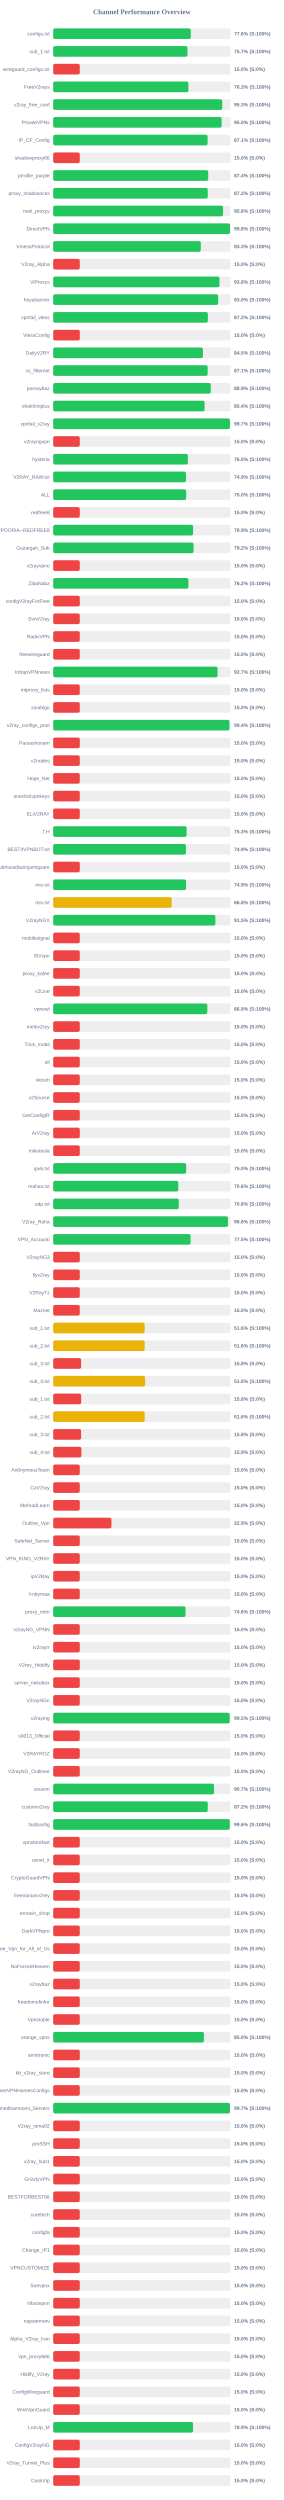
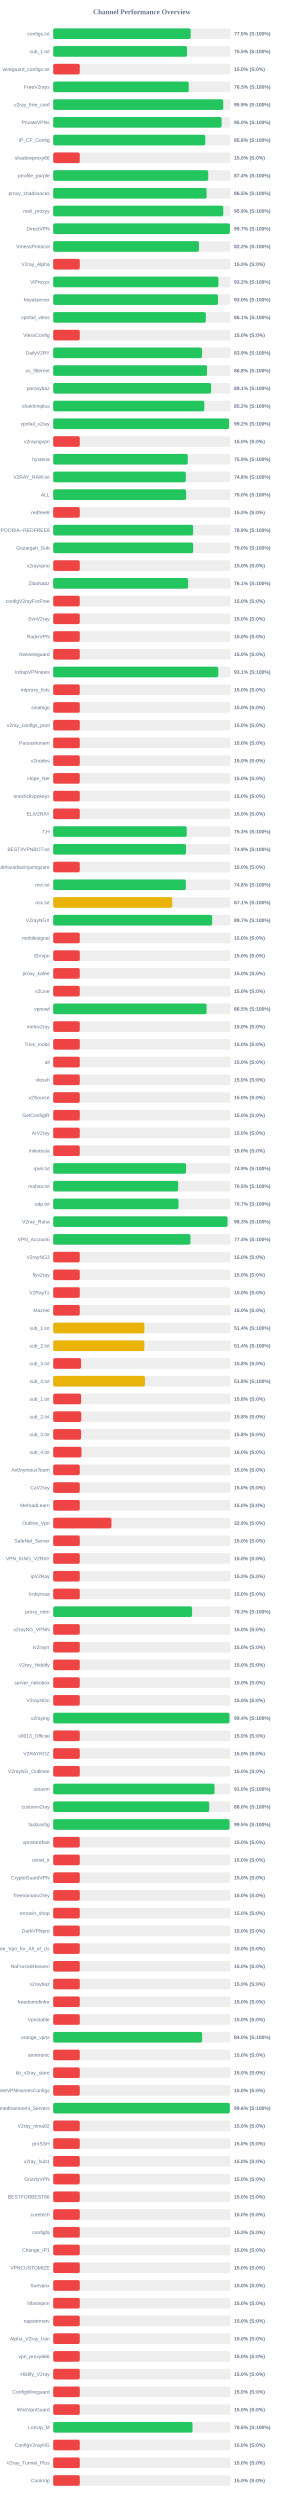
<svg xmlns="http://www.w3.org/2000/svg" width="800" height="7050" version="1.1">
  <style>
        .row { font: 14px Arial; fill: #64748b; }
        .score { font: bold 14px Arial; fill: #64748b; }
    </style>
  <text x="400" y="40" text-anchor="middle" font-size="20px" font-weight="bold" fill="#64748b">Channel Performance Overview</text>
  <rect x="150" y="80" width="500" height="30" fill="#eee" rx="5" />
-   <rect x="150" y="80" width="388.05" height="30" fill="#22c55e" rx="5" />
+   <rect x="150" y="80" width="387.65" height="30" fill="#22c55e" rx="5" />
  <text x="140" y="100" text-anchor="end" class="row">configs.txt</text>
-   <text x="660" y="100" text-anchor="start" class="score">77.6% (S:100%)</text>
+   <text x="660" y="100" text-anchor="start" class="score">77.5% (S:100%)</text>
  <rect x="150" y="130" width="500" height="30" fill="#eee" rx="5" />
-   <rect x="150" y="130" width="378.7" height="30" fill="#22c55e" rx="5" />
+   <rect x="150" y="130" width="377.55" height="30" fill="#22c55e" rx="5" />
  <text x="140" y="150" text-anchor="end" class="row">sub_1.txt</text>
-   <text x="660" y="150" text-anchor="start" class="score">75.7% (S:100%)</text>
+   <text x="660" y="150" text-anchor="start" class="score">75.5% (S:100%)</text>
  <rect x="150" y="180" width="500" height="30" fill="#eee" rx="5" />
  <rect x="150" y="180" width="75.0" height="30" fill="#ef4444" rx="5" />
  <text x="140" y="200" text-anchor="end" class="row">wireguard_configs.txt</text>
  <text x="660" y="200" text-anchor="start" class="score">15.0% (S:0%)</text>
  <rect x="150" y="230" width="500" height="30" fill="#eee" rx="5" />
-   <rect x="150" y="230" width="381.3" height="30" fill="#22c55e" rx="5" />
+   <rect x="150" y="230" width="382.25" height="30" fill="#22c55e" rx="5" />
  <text x="140" y="250" text-anchor="end" class="row">FreeV2rays</text>
-   <text x="660" y="250" text-anchor="start" class="score">76.3% (S:100%)</text>
+   <text x="660" y="250" text-anchor="start" class="score">76.5% (S:100%)</text>
  <rect x="150" y="280" width="500" height="30" fill="#eee" rx="5" />
-   <rect x="150" y="280" width="476.75" height="30" fill="#22c55e" rx="5" />
+   <rect x="150" y="280" width="479.5" height="30" fill="#22c55e" rx="5" />
  <text x="140" y="300" text-anchor="end" class="row">v2ray_free_conf</text>
-   <text x="660" y="300" text-anchor="start" class="score">95.3% (S:100%)</text>
+   <text x="660" y="300" text-anchor="start" class="score">95.9% (S:100%)</text>
  <rect x="150" y="330" width="500" height="30" fill="#eee" rx="5" />
-   <rect x="150" y="330" width="475.0" height="30" fill="#22c55e" rx="5" />
+   <rect x="150" y="330" width="474.85" height="30" fill="#22c55e" rx="5" />
  <text x="140" y="350" text-anchor="end" class="row">PrivateVPNs</text>
  <text x="660" y="350" text-anchor="start" class="score">95.0% (S:100%)</text>
  <rect x="150" y="380" width="500" height="30" fill="#eee" rx="5" />
-   <rect x="150" y="380" width="435.45" height="30" fill="#22c55e" rx="5" />
+   <rect x="150" y="380" width="428.95" height="30" fill="#22c55e" rx="5" />
  <text x="140" y="400" text-anchor="end" class="row">IP_CF_Config</text>
-   <text x="660" y="400" text-anchor="start" class="score">87.1% (S:100%)</text>
+   <text x="660" y="400" text-anchor="start" class="score">85.8% (S:100%)</text>
  <rect x="150" y="430" width="500" height="30" fill="#eee" rx="5" />
  <rect x="150" y="430" width="75.0" height="30" fill="#ef4444" rx="5" />
  <text x="140" y="450" text-anchor="end" class="row">shadowproxy66</text>
  <text x="660" y="450" text-anchor="start" class="score">15.0% (S:0%)</text>
  <rect x="150" y="480" width="500" height="30" fill="#eee" rx="5" />
  <rect x="150" y="480" width="437.2" height="30" fill="#22c55e" rx="5" />
  <text x="140" y="500" text-anchor="end" class="row">prrofile_purple</text>
  <text x="660" y="500" text-anchor="start" class="score">87.4% (S:100%)</text>
  <rect x="150" y="530" width="500" height="30" fill="#eee" rx="5" />
-   <rect x="150" y="530" width="435.85" height="30" fill="#22c55e" rx="5" />
+   <rect x="150" y="530" width="432.65" height="30" fill="#22c55e" rx="5" />
  <text x="140" y="550" text-anchor="end" class="row">proxy_shadosocks</text>
-   <text x="660" y="550" text-anchor="start" class="score">87.2% (S:100%)</text>
+   <text x="660" y="550" text-anchor="start" class="score">86.5% (S:100%)</text>
  <rect x="150" y="580" width="500" height="30" fill="#eee" rx="5" />
-   <rect x="150" y="580" width="479.0" height="30" fill="#22c55e" rx="5" />
+   <rect x="150" y="580" width="479.6" height="30" fill="#22c55e" rx="5" />
  <text x="140" y="600" text-anchor="end" class="row">meli_proxyy</text>
-   <text x="660" y="600" text-anchor="start" class="score">95.8% (S:100%)</text>
+   <text x="660" y="600" text-anchor="start" class="score">95.9% (S:100%)</text>
  <rect x="150" y="630" width="500" height="30" fill="#eee" rx="5" />
-   <rect x="150" y="630" width="498.8" height="30" fill="#22c55e" rx="5" />
+   <rect x="150" y="630" width="498.4" height="30" fill="#22c55e" rx="5" />
  <text x="140" y="650" text-anchor="end" class="row">DirectVPN</text>
-   <text x="660" y="650" text-anchor="start" class="score">99.8% (S:100%)</text>
+   <text x="660" y="650" text-anchor="start" class="score">99.7% (S:100%)</text>
  <rect x="150" y="680" width="500" height="30" fill="#eee" rx="5" />
-   <rect x="150" y="680" width="416.3" height="30" fill="#22c55e" rx="5" />
+   <rect x="150" y="680" width="411.05" height="30" fill="#22c55e" rx="5" />
  <text x="140" y="700" text-anchor="end" class="row">VmessProtocol</text>
-   <text x="660" y="700" text-anchor="start" class="score">83.3% (S:100%)</text>
+   <text x="660" y="700" text-anchor="start" class="score">82.2% (S:100%)</text>
  <rect x="150" y="730" width="500" height="30" fill="#eee" rx="5" />
  <rect x="150" y="730" width="75.0" height="30" fill="#ef4444" rx="5" />
  <text x="140" y="750" text-anchor="end" class="row">V2ray_Alpha</text>
  <text x="660" y="750" text-anchor="start" class="score">15.0% (S:0%)</text>
  <rect x="150" y="780" width="500" height="30" fill="#eee" rx="5" />
-   <rect x="150" y="780" width="468.95" height="30" fill="#22c55e" rx="5" />
+   <rect x="150" y="780" width="465.95" height="30" fill="#22c55e" rx="5" />
  <text x="140" y="800" text-anchor="end" class="row">ViProxys</text>
-   <text x="660" y="800" text-anchor="start" class="score">93.8% (S:100%)</text>
+   <text x="660" y="800" text-anchor="start" class="score">93.2% (S:100%)</text>
  <rect x="150" y="830" width="500" height="30" fill="#eee" rx="5" />
-   <rect x="150" y="830" width="465.1" height="30" fill="#22c55e" rx="5" />
+   <rect x="150" y="830" width="464.85" height="30" fill="#22c55e" rx="5" />
  <text x="140" y="850" text-anchor="end" class="row">heyatserver</text>
  <text x="660" y="850" text-anchor="start" class="score">93.0% (S:100%)</text>
  <rect x="150" y="880" width="500" height="30" fill="#eee" rx="5" />
-   <rect x="150" y="880" width="436.2" height="30" fill="#22c55e" rx="5" />
+   <rect x="150" y="880" width="430.4" height="30" fill="#22c55e" rx="5" />
  <text x="140" y="900" text-anchor="end" class="row">vpnfail_vless</text>
-   <text x="660" y="900" text-anchor="start" class="score">87.2% (S:100%)</text>
+   <text x="660" y="900" text-anchor="start" class="score">86.1% (S:100%)</text>
  <rect x="150" y="930" width="500" height="30" fill="#eee" rx="5" />
  <rect x="150" y="930" width="75.0" height="30" fill="#ef4444" rx="5" />
  <text x="140" y="950" text-anchor="end" class="row">VlessConfig</text>
  <text x="660" y="950" text-anchor="start" class="score">15.0% (S:0%)</text>
  <rect x="150" y="980" width="500" height="30" fill="#eee" rx="5" />
-   <rect x="150" y="980" width="422.25" height="30" fill="#22c55e" rx="5" />
+   <rect x="150" y="980" width="419.65" height="30" fill="#22c55e" rx="5" />
  <text x="140" y="1000" text-anchor="end" class="row">DailyV2RY</text>
-   <text x="660" y="1000" text-anchor="start" class="score">84.5% (S:100%)</text>
+   <text x="660" y="1000" text-anchor="start" class="score">83.9% (S:100%)</text>
  <rect x="150" y="1030" width="500" height="30" fill="#eee" rx="5" />
-   <rect x="150" y="1030" width="435.6" height="30" fill="#22c55e" rx="5" />
+   <rect x="150" y="1030" width="433.8" height="30" fill="#22c55e" rx="5" />
  <text x="140" y="1050" text-anchor="end" class="row">xs_filternet</text>
-   <text x="660" y="1050" text-anchor="start" class="score">87.1% (S:100%)</text>
+   <text x="660" y="1050" text-anchor="start" class="score">86.8% (S:100%)</text>
  <rect x="150" y="1080" width="500" height="30" fill="#eee" rx="5" />
-   <rect x="150" y="1080" width="444.3" height="30" fill="#22c55e" rx="5" />
+   <rect x="150" y="1080" width="445.35" height="30" fill="#22c55e" rx="5" />
  <text x="140" y="1100" text-anchor="end" class="row">poroxybaz</text>
-   <text x="660" y="1100" text-anchor="start" class="score">88.9% (S:100%)</text>
+   <text x="660" y="1100" text-anchor="start" class="score">89.1% (S:100%)</text>
  <rect x="150" y="1130" width="500" height="30" fill="#eee" rx="5" />
-   <rect x="150" y="1130" width="426.95" height="30" fill="#22c55e" rx="5" />
+   <rect x="150" y="1130" width="426.2" height="30" fill="#22c55e" rx="5" />
  <text x="140" y="1150" text-anchor="end" class="row">shokhmiplus</text>
-   <text x="660" y="1150" text-anchor="start" class="score">85.4% (S:100%)</text>
+   <text x="660" y="1150" text-anchor="start" class="score">85.2% (S:100%)</text>
  <rect x="150" y="1180" width="500" height="30" fill="#eee" rx="5" />
-   <rect x="150" y="1180" width="498.35" height="30" fill="#22c55e" rx="5" />
+   <rect x="150" y="1180" width="495.95" height="30" fill="#22c55e" rx="5" />
  <text x="140" y="1200" text-anchor="end" class="row">vpnfail_v2ray</text>
-   <text x="660" y="1200" text-anchor="start" class="score">99.7% (S:100%)</text>
+   <text x="660" y="1200" text-anchor="start" class="score">99.2% (S:100%)</text>
  <rect x="150" y="1230" width="500" height="30" fill="#eee" rx="5" />
  <rect x="150" y="1230" width="75.0" height="30" fill="#ef4444" rx="5" />
  <text x="140" y="1250" text-anchor="end" class="row">v2rayngvpn</text>
  <text x="660" y="1250" text-anchor="start" class="score">15.0% (S:0%)</text>
  <rect x="150" y="1280" width="500" height="30" fill="#eee" rx="5" />
-   <rect x="150" y="1280" width="379.85" height="30" fill="#22c55e" rx="5" />
+   <rect x="150" y="1280" width="379.5" height="30" fill="#22c55e" rx="5" />
  <text x="140" y="1300" text-anchor="end" class="row">hysteria</text>
-   <text x="660" y="1300" text-anchor="start" class="score">76.0% (S:100%)</text>
+   <text x="660" y="1300" text-anchor="start" class="score">75.9% (S:100%)</text>
  <rect x="150" y="1330" width="500" height="30" fill="#eee" rx="5" />
-   <rect x="150" y="1330" width="374.45" height="30" fill="#22c55e" rx="5" />
+   <rect x="150" y="1330" width="374.05" height="30" fill="#22c55e" rx="5" />
  <text x="140" y="1350" text-anchor="end" class="row">V2RAY_RAW.txt</text>
-   <text x="660" y="1350" text-anchor="start" class="score">74.9% (S:100%)</text>
+   <text x="660" y="1350" text-anchor="start" class="score">74.8% (S:100%)</text>
  <rect x="150" y="1380" width="500" height="30" fill="#eee" rx="5" />
  <rect x="150" y="1380" width="375.05" height="30" fill="#22c55e" rx="5" />
  <text x="140" y="1400" text-anchor="end" class="row">ALL</text>
  <text x="660" y="1400" text-anchor="start" class="score">75.0% (S:100%)</text>
  <rect x="150" y="1430" width="500" height="30" fill="#eee" rx="5" />
  <rect x="150" y="1430" width="75.0" height="30" fill="#ef4444" rx="5" />
  <text x="140" y="1450" text-anchor="end" class="row">redfree8</text>
  <text x="660" y="1450" text-anchor="start" class="score">15.0% (S:0%)</text>
  <rect x="150" y="1480" width="500" height="30" fill="#eee" rx="5" />
  <rect x="150" y="1480" width="394.65" height="30" fill="#22c55e" rx="5" />
  <text x="140" y="1500" text-anchor="end" class="row">POORIA--REDFREE8.txt#POORIA--REDFREE8</text>
  <text x="660" y="1500" text-anchor="start" class="score">78.9% (S:100%)</text>
  <rect x="150" y="1530" width="500" height="30" fill="#eee" rx="5" />
-   <rect x="150" y="1530" width="395.8" height="30" fill="#22c55e" rx="5" />
+   <rect x="150" y="1530" width="394.75" height="30" fill="#22c55e" rx="5" />
  <text x="140" y="1550" text-anchor="end" class="row">Gozargah_Sub</text>
-   <text x="660" y="1550" text-anchor="start" class="score">79.2% (S:100%)</text>
+   <text x="660" y="1550" text-anchor="start" class="score">79.0% (S:100%)</text>
  <rect x="150" y="1580" width="500" height="30" fill="#eee" rx="5" />
  <rect x="150" y="1580" width="75.0" height="30" fill="#ef4444" rx="5" />
  <text x="140" y="1600" text-anchor="end" class="row">v2rayvpno</text>
  <text x="660" y="1600" text-anchor="start" class="score">15.0% (S:0%)</text>
  <rect x="150" y="1630" width="500" height="30" fill="#eee" rx="5" />
-   <rect x="150" y="1630" width="381.25" height="30" fill="#22c55e" rx="5" />
+   <rect x="150" y="1630" width="380.55" height="30" fill="#22c55e" rx="5" />
  <text x="140" y="1650" text-anchor="end" class="row">ZibaNabz</text>
-   <text x="660" y="1650" text-anchor="start" class="score">76.2% (S:100%)</text>
+   <text x="660" y="1650" text-anchor="start" class="score">76.1% (S:100%)</text>
  <rect x="150" y="1680" width="500" height="30" fill="#eee" rx="5" />
  <rect x="150" y="1680" width="75.0" height="30" fill="#ef4444" rx="5" />
  <text x="140" y="1700" text-anchor="end" class="row">configV2rayForFree</text>
  <text x="660" y="1700" text-anchor="start" class="score">15.0% (S:0%)</text>
  <rect x="150" y="1730" width="500" height="30" fill="#eee" rx="5" />
  <rect x="150" y="1730" width="75.0" height="30" fill="#ef4444" rx="5" />
  <text x="140" y="1750" text-anchor="end" class="row">SvnV2ray</text>
  <text x="660" y="1750" text-anchor="start" class="score">15.0% (S:0%)</text>
  <rect x="150" y="1780" width="500" height="30" fill="#eee" rx="5" />
  <rect x="150" y="1780" width="75.0" height="30" fill="#ef4444" rx="5" />
  <text x="140" y="1800" text-anchor="end" class="row">RadixVPN</text>
  <text x="660" y="1800" text-anchor="start" class="score">15.0% (S:0%)</text>
  <rect x="150" y="1830" width="500" height="30" fill="#eee" rx="5" />
  <rect x="150" y="1830" width="75.0" height="30" fill="#ef4444" rx="5" />
  <text x="140" y="1850" text-anchor="end" class="row">freewireguard</text>
  <text x="660" y="1850" text-anchor="start" class="score">15.0% (S:0%)</text>
  <rect x="150" y="1880" width="500" height="30" fill="#eee" rx="5" />
-   <rect x="150" y="1880" width="463.5" height="30" fill="#22c55e" rx="5" />
+   <rect x="150" y="1880" width="465.55" height="30" fill="#22c55e" rx="5" />
  <text x="140" y="1900" text-anchor="end" class="row">IrdrapVPNnews</text>
-   <text x="660" y="1900" text-anchor="start" class="score">92.7% (S:100%)</text>
+   <text x="660" y="1900" text-anchor="start" class="score">93.1% (S:100%)</text>
  <rect x="150" y="1930" width="500" height="30" fill="#eee" rx="5" />
  <rect x="150" y="1930" width="75.0" height="30" fill="#ef4444" rx="5" />
  <text x="140" y="1950" text-anchor="end" class="row">mtproxy_lists</text>
  <text x="660" y="1950" text-anchor="start" class="score">15.0% (S:0%)</text>
  <rect x="150" y="1980" width="500" height="30" fill="#eee" rx="5" />
  <rect x="150" y="1980" width="75.0" height="30" fill="#ef4444" rx="5" />
  <text x="140" y="2000" text-anchor="end" class="row">sinabigo</text>
  <text x="660" y="2000" text-anchor="start" class="score">15.0% (S:0%)</text>
  <rect x="150" y="2030" width="500" height="30" fill="#eee" rx="5" />
-   <rect x="150" y="2030" width="497.0" height="30" fill="#22c55e" rx="5" />
+   <rect x="150" y="2030" width="75.0" height="30" fill="#ef4444" rx="5" />
  <text x="140" y="2050" text-anchor="end" class="row">v2ray_configs_pool</text>
-   <text x="660" y="2050" text-anchor="start" class="score">99.4% (S:100%)</text>
+   <text x="660" y="2050" text-anchor="start" class="score">15.0% (S:0%)</text>
  <rect x="150" y="2080" width="500" height="30" fill="#eee" rx="5" />
  <rect x="150" y="2080" width="75.0" height="30" fill="#ef4444" rx="5" />
  <text x="140" y="2100" text-anchor="end" class="row">Parsashonam</text>
  <text x="660" y="2100" text-anchor="start" class="score">15.0% (S:0%)</text>
  <rect x="150" y="2130" width="500" height="30" fill="#eee" rx="5" />
  <rect x="150" y="2130" width="75.0" height="30" fill="#ef4444" rx="5" />
  <text x="140" y="2150" text-anchor="end" class="row">v2nodes</text>
  <text x="660" y="2150" text-anchor="start" class="score">15.0% (S:0%)</text>
  <rect x="150" y="2180" width="500" height="30" fill="#eee" rx="5" />
  <rect x="150" y="2180" width="75.0" height="30" fill="#ef4444" rx="5" />
  <text x="140" y="2200" text-anchor="end" class="row">Hope_Net</text>
  <text x="660" y="2200" text-anchor="start" class="score">15.0% (S:0%)</text>
  <rect x="150" y="2230" width="500" height="30" fill="#eee" rx="5" />
  <rect x="150" y="2230" width="75.0" height="30" fill="#ef4444" rx="5" />
  <text x="140" y="2250" text-anchor="end" class="row">oneclickvpnkeys</text>
  <text x="660" y="2250" text-anchor="start" class="score">15.0% (S:0%)</text>
  <rect x="150" y="2280" width="500" height="30" fill="#eee" rx="5" />
  <rect x="150" y="2280" width="75.0" height="30" fill="#ef4444" rx="5" />
  <text x="140" y="2300" text-anchor="end" class="row">ELiV2RAY</text>
  <text x="660" y="2300" text-anchor="start" class="score">15.0% (S:0%)</text>
  <rect x="150" y="2330" width="500" height="30" fill="#eee" rx="5" />
-   <rect x="150" y="2330" width="376.3" height="30" fill="#22c55e" rx="5" />
+   <rect x="150" y="2330" width="376.6" height="30" fill="#22c55e" rx="5" />
  <text x="140" y="2350" text-anchor="end" class="row">T,H</text>
  <text x="660" y="2350" text-anchor="start" class="score">75.3% (S:100%)</text>
  <rect x="150" y="2380" width="500" height="30" fill="#eee" rx="5" />
-   <rect x="150" y="2380" width="374.3" height="30" fill="#22c55e" rx="5" />
+   <rect x="150" y="2380" width="374.6" height="30" fill="#22c55e" rx="5" />
  <text x="140" y="2400" text-anchor="end" class="row">BESTIIVPNBOT.txt</text>
  <text x="660" y="2400" text-anchor="start" class="score">74.9% (S:100%)</text>
  <rect x="150" y="2430" width="500" height="30" fill="#eee" rx="5" />
  <rect x="150" y="2430" width="75.0" height="30" fill="#ef4444" rx="5" />
  <text x="140" y="2450" text-anchor="end" class="row">Sub#azadiazinjamigzare</text>
  <text x="660" y="2450" text-anchor="start" class="score">15.0% (S:0%)</text>
  <rect x="150" y="2480" width="500" height="30" fill="#eee" rx="5" />
-   <rect x="150" y="2480" width="374.65" height="30" fill="#22c55e" rx="5" />
+   <rect x="150" y="2480" width="374.1" height="30" fill="#22c55e" rx="5" />
  <text x="140" y="2500" text-anchor="end" class="row">mix.txt</text>
-   <text x="660" y="2500" text-anchor="start" class="score">74.9% (S:100%)</text>
+   <text x="660" y="2500" text-anchor="start" class="score">74.8% (S:100%)</text>
  <rect x="150" y="2530" width="500" height="30" fill="#eee" rx="5" />
-   <rect x="150" y="2530" width="334.2" height="30" fill="#eab308" rx="5" />
+   <rect x="150" y="2530" width="335.65" height="30" fill="#eab308" rx="5" />
  <text x="140" y="2550" text-anchor="end" class="row">mix.txt</text>
-   <text x="660" y="2550" text-anchor="start" class="score">66.8% (S:100%)</text>
+   <text x="660" y="2550" text-anchor="start" class="score">67.1% (S:100%)</text>
  <rect x="150" y="2580" width="500" height="30" fill="#eee" rx="5" />
-   <rect x="150" y="2580" width="457.35" height="30" fill="#22c55e" rx="5" />
+   <rect x="150" y="2580" width="448.35" height="30" fill="#22c55e" rx="5" />
  <text x="140" y="2600" text-anchor="end" class="row">V2rayNGX</text>
-   <text x="660" y="2600" text-anchor="start" class="score">91.5% (S:100%)</text>
+   <text x="660" y="2600" text-anchor="start" class="score">89.7% (S:100%)</text>
  <rect x="150" y="2630" width="500" height="30" fill="#eee" rx="5" />
  <rect x="150" y="2630" width="75.0" height="30" fill="#ef4444" rx="5" />
  <text x="140" y="2650" text-anchor="end" class="row">mobilesignal</text>
  <text x="660" y="2650" text-anchor="start" class="score">15.0% (S:0%)</text>
  <rect x="150" y="2680" width="500" height="30" fill="#eee" rx="5" />
  <rect x="150" y="2680" width="75.0" height="30" fill="#ef4444" rx="5" />
  <text x="140" y="2700" text-anchor="end" class="row">ISVvpn</text>
  <text x="660" y="2700" text-anchor="start" class="score">15.0% (S:0%)</text>
  <rect x="150" y="2730" width="500" height="30" fill="#eee" rx="5" />
  <rect x="150" y="2730" width="75.0" height="30" fill="#ef4444" rx="5" />
  <text x="140" y="2750" text-anchor="end" class="row">proxy_kafee</text>
  <text x="660" y="2750" text-anchor="start" class="score">15.0% (S:0%)</text>
  <rect x="150" y="2780" width="500" height="30" fill="#eee" rx="5" />
  <rect x="150" y="2780" width="75.0" height="30" fill="#ef4444" rx="5" />
  <text x="140" y="2800" text-anchor="end" class="row">v2Line</text>
  <text x="660" y="2800" text-anchor="start" class="score">15.0% (S:0%)</text>
  <rect x="150" y="2830" width="500" height="30" fill="#eee" rx="5" />
-   <rect x="150" y="2830" width="434.7" height="30" fill="#22c55e" rx="5" />
+   <rect x="150" y="2830" width="432.7" height="30" fill="#22c55e" rx="5" />
  <text x="140" y="2850" text-anchor="end" class="row">vpnowl</text>
-   <text x="660" y="2850" text-anchor="start" class="score">86.9% (S:100%)</text>
+   <text x="660" y="2850" text-anchor="start" class="score">86.5% (S:100%)</text>
  <rect x="150" y="2880" width="500" height="30" fill="#eee" rx="5" />
  <rect x="150" y="2880" width="75.0" height="30" fill="#ef4444" rx="5" />
  <text x="140" y="2900" text-anchor="end" class="row">melov2ray</text>
  <text x="660" y="2900" text-anchor="start" class="score">15.0% (S:0%)</text>
  <rect x="150" y="2930" width="500" height="30" fill="#eee" rx="5" />
  <rect x="150" y="2930" width="75.0" height="30" fill="#ef4444" rx="5" />
  <text x="140" y="2950" text-anchor="end" class="row">Trick_mobil</text>
  <text x="660" y="2950" text-anchor="start" class="score">15.0% (S:0%)</text>
  <rect x="150" y="2980" width="500" height="30" fill="#eee" rx="5" />
  <rect x="150" y="2980" width="75.0" height="30" fill="#ef4444" rx="5" />
  <text x="140" y="3000" text-anchor="end" class="row">all</text>
  <text x="660" y="3000" text-anchor="start" class="score">15.0% (S:0%)</text>
  <rect x="150" y="3030" width="500" height="30" fill="#eee" rx="5" />
  <rect x="150" y="3030" width="75.0" height="30" fill="#ef4444" rx="5" />
  <text x="140" y="3050" text-anchor="end" class="row">vlessh</text>
  <text x="660" y="3050" text-anchor="start" class="score">15.0% (S:0%)</text>
  <rect x="150" y="3080" width="500" height="30" fill="#eee" rx="5" />
  <rect x="150" y="3080" width="75.0" height="30" fill="#ef4444" rx="5" />
  <text x="140" y="3100" text-anchor="end" class="row">v2Source</text>
  <text x="660" y="3100" text-anchor="start" class="score">15.0% (S:0%)</text>
  <rect x="150" y="3130" width="500" height="30" fill="#eee" rx="5" />
  <rect x="150" y="3130" width="75.0" height="30" fill="#ef4444" rx="5" />
  <text x="140" y="3150" text-anchor="end" class="row">GetConfigIR</text>
  <text x="660" y="3150" text-anchor="start" class="score">15.0% (S:0%)</text>
  <rect x="150" y="3180" width="500" height="30" fill="#eee" rx="5" />
  <rect x="150" y="3180" width="75.0" height="30" fill="#ef4444" rx="5" />
  <text x="140" y="3200" text-anchor="end" class="row">ArV2ray</text>
  <text x="660" y="3200" text-anchor="start" class="score">15.0% (S:0%)</text>
  <rect x="150" y="3230" width="500" height="30" fill="#eee" rx="5" />
  <rect x="150" y="3230" width="75.0" height="30" fill="#ef4444" rx="5" />
  <text x="140" y="3250" text-anchor="end" class="row">inikotesla</text>
  <text x="660" y="3250" text-anchor="start" class="score">15.0% (S:0%)</text>
  <rect x="150" y="3280" width="500" height="30" fill="#eee" rx="5" />
-   <rect x="150" y="3280" width="374.9" height="30" fill="#22c55e" rx="5" />
+   <rect x="150" y="3280" width="374.6" height="30" fill="#22c55e" rx="5" />
  <text x="140" y="3300" text-anchor="end" class="row">ipv6.txt</text>
-   <text x="660" y="3300" text-anchor="start" class="score">75.0% (S:100%)</text>
+   <text x="660" y="3300" text-anchor="start" class="score">74.9% (S:100%)</text>
  <rect x="150" y="3330" width="500" height="30" fill="#eee" rx="5" />
-   <rect x="150" y="3330" width="352.8" height="30" fill="#22c55e" rx="5" />
+   <rect x="150" y="3330" width="352.45" height="30" fill="#22c55e" rx="5" />
  <text x="140" y="3350" text-anchor="end" class="row">mahsa.txt</text>
-   <text x="660" y="3350" text-anchor="start" class="score">70.6% (S:100%)</text>
+   <text x="660" y="3350" text-anchor="start" class="score">70.5% (S:100%)</text>
  <rect x="150" y="3380" width="500" height="30" fill="#eee" rx="5" />
-   <rect x="150" y="3380" width="354.05" height="30" fill="#22c55e" rx="5" />
+   <rect x="150" y="3380" width="353.45" height="30" fill="#22c55e" rx="5" />
  <text x="140" y="3400" text-anchor="end" class="row">udp.txt</text>
-   <text x="660" y="3400" text-anchor="start" class="score">70.8% (S:100%)</text>
+   <text x="660" y="3400" text-anchor="start" class="score">70.7% (S:100%)</text>
  <rect x="150" y="3430" width="500" height="30" fill="#eee" rx="5" />
-   <rect x="150" y="3430" width="492.9" height="30" fill="#22c55e" rx="5" />
+   <rect x="150" y="3430" width="491.55" height="30" fill="#22c55e" rx="5" />
  <text x="140" y="3450" text-anchor="end" class="row">V2ray_Raha</text>
-   <text x="660" y="3450" text-anchor="start" class="score">98.6% (S:100%)</text>
+   <text x="660" y="3450" text-anchor="start" class="score">98.3% (S:100%)</text>
  <rect x="150" y="3480" width="500" height="30" fill="#eee" rx="5" />
-   <rect x="150" y="3480" width="387.45" height="30" fill="#22c55e" rx="5" />
+   <rect x="150" y="3480" width="387.1" height="30" fill="#22c55e" rx="5" />
  <text x="140" y="3500" text-anchor="end" class="row">VPN_Accounti</text>
-   <text x="660" y="3500" text-anchor="start" class="score">77.5% (S:100%)</text>
+   <text x="660" y="3500" text-anchor="start" class="score">77.4% (S:100%)</text>
  <rect x="150" y="3530" width="500" height="30" fill="#eee" rx="5" />
  <rect x="150" y="3530" width="75.0" height="30" fill="#ef4444" rx="5" />
  <text x="140" y="3550" text-anchor="end" class="row">V2rayNG3</text>
  <text x="660" y="3550" text-anchor="start" class="score">15.0% (S:0%)</text>
  <rect x="150" y="3580" width="500" height="30" fill="#eee" rx="5" />
  <rect x="150" y="3580" width="75.0" height="30" fill="#ef4444" rx="5" />
  <text x="140" y="3600" text-anchor="end" class="row">flyv2ray</text>
  <text x="660" y="3600" text-anchor="start" class="score">15.0% (S:0%)</text>
  <rect x="150" y="3630" width="500" height="30" fill="#eee" rx="5" />
  <rect x="150" y="3630" width="75.0" height="30" fill="#ef4444" rx="5" />
  <text x="140" y="3650" text-anchor="end" class="row">V2RayTz</text>
  <text x="660" y="3650" text-anchor="start" class="score">15.0% (S:0%)</text>
  <rect x="150" y="3680" width="500" height="30" fill="#eee" rx="5" />
  <rect x="150" y="3680" width="75.0" height="30" fill="#ef4444" rx="5" />
  <text x="140" y="3700" text-anchor="end" class="row">Maznet</text>
  <text x="660" y="3700" text-anchor="start" class="score">15.0% (S:0%)</text>
  <rect x="150" y="3730" width="500" height="30" fill="#eee" rx="5" />
-   <rect x="150" y="3730" width="258.0" height="30" fill="#eab308" rx="5" />
+   <rect x="150" y="3730" width="257.2" height="30" fill="#eab308" rx="5" />
  <text x="140" y="3750" text-anchor="end" class="row">sub_1.txt</text>
-   <text x="660" y="3750" text-anchor="start" class="score">51.6% (S:100%)</text>
+   <text x="660" y="3750" text-anchor="start" class="score">51.4% (S:100%)</text>
  <rect x="150" y="3780" width="500" height="30" fill="#eee" rx="5" />
-   <rect x="150" y="3780" width="257.95" height="30" fill="#eab308" rx="5" />
+   <rect x="150" y="3780" width="257.05" height="30" fill="#eab308" rx="5" />
  <text x="140" y="3800" text-anchor="end" class="row">sub_2.txt</text>
-   <text x="660" y="3800" text-anchor="start" class="score">51.6% (S:100%)</text>
+   <text x="660" y="3800" text-anchor="start" class="score">51.4% (S:100%)</text>
  <rect x="150" y="3830" width="500" height="30" fill="#eee" rx="5" />
  <rect x="150" y="3830" width="78.75" height="30" fill="#ef4444" rx="5" />
  <text x="140" y="3850" text-anchor="end" class="row">sub_3.txt</text>
  <text x="660" y="3850" text-anchor="start" class="score">15.8% (S:0%)</text>
  <rect x="150" y="3880" width="500" height="30" fill="#eee" rx="5" />
-   <rect x="150" y="3880" width="259.2" height="30" fill="#eab308" rx="5" />
+   <rect x="150" y="3880" width="258.8" height="30" fill="#eab308" rx="5" />
  <text x="140" y="3900" text-anchor="end" class="row">sub_4.txt</text>
  <text x="660" y="3900" text-anchor="start" class="score">51.8% (S:100%)</text>
  <rect x="150" y="3930" width="500" height="30" fill="#eee" rx="5" />
-   <rect x="150" y="3930" width="78.9" height="30" fill="#ef4444" rx="5" />
+   <rect x="150" y="3930" width="78.75" height="30" fill="#ef4444" rx="5" />
  <text x="140" y="3950" text-anchor="end" class="row">sub_1.txt</text>
  <text x="660" y="3950" text-anchor="start" class="score">15.8% (S:0%)</text>
  <rect x="150" y="3980" width="500" height="30" fill="#eee" rx="5" />
-   <rect x="150" y="3980" width="258.0" height="30" fill="#eab308" rx="5" />
+   <rect x="150" y="3980" width="79.05" height="30" fill="#ef4444" rx="5" />
  <text x="140" y="4000" text-anchor="end" class="row">sub_2.txt</text>
-   <text x="660" y="4000" text-anchor="start" class="score">51.6% (S:100%)</text>
+   <text x="660" y="4000" text-anchor="start" class="score">15.8% (S:0%)</text>
  <rect x="150" y="4030" width="500" height="30" fill="#eee" rx="5" />
  <rect x="150" y="4030" width="78.75" height="30" fill="#ef4444" rx="5" />
  <text x="140" y="4050" text-anchor="end" class="row">sub_3.txt</text>
  <text x="660" y="4050" text-anchor="start" class="score">15.8% (S:0%)</text>
  <rect x="150" y="4080" width="500" height="30" fill="#eee" rx="5" />
-   <rect x="150" y="4080" width="79.45" height="30" fill="#ef4444" rx="5" />
+   <rect x="150" y="4080" width="79.8" height="30" fill="#ef4444" rx="5" />
  <text x="140" y="4100" text-anchor="end" class="row">sub_4.txt</text>
-   <text x="660" y="4100" text-anchor="start" class="score">15.9% (S:0%)</text>
+   <text x="660" y="4100" text-anchor="start" class="score">16.0% (S:0%)</text>
  <rect x="150" y="4130" width="500" height="30" fill="#eee" rx="5" />
  <rect x="150" y="4130" width="75.0" height="30" fill="#ef4444" rx="5" />
  <text x="140" y="4150" text-anchor="end" class="row">An0nymousTeam</text>
  <text x="660" y="4150" text-anchor="start" class="score">15.0% (S:0%)</text>
  <rect x="150" y="4180" width="500" height="30" fill="#eee" rx="5" />
  <rect x="150" y="4180" width="75.0" height="30" fill="#ef4444" rx="5" />
  <text x="140" y="4200" text-anchor="end" class="row">CaV2ray</text>
  <text x="660" y="4200" text-anchor="start" class="score">15.0% (S:0%)</text>
  <rect x="150" y="4230" width="500" height="30" fill="#eee" rx="5" />
  <rect x="150" y="4230" width="75.0" height="30" fill="#ef4444" rx="5" />
  <text x="140" y="4250" text-anchor="end" class="row">MehradLearn</text>
  <text x="660" y="4250" text-anchor="start" class="score">15.0% (S:0%)</text>
  <rect x="150" y="4280" width="500" height="30" fill="#eee" rx="5" />
  <rect x="150" y="4280" width="164.3" height="30" fill="#ef4444" rx="5" />
  <text x="140" y="4300" text-anchor="end" class="row">Outline_Vpn</text>
  <text x="660" y="4300" text-anchor="start" class="score">32.9% (S:0%)</text>
  <rect x="150" y="4330" width="500" height="30" fill="#eee" rx="5" />
  <rect x="150" y="4330" width="75.0" height="30" fill="#ef4444" rx="5" />
  <text x="140" y="4350" text-anchor="end" class="row">SafeNet_Server</text>
  <text x="660" y="4350" text-anchor="start" class="score">15.0% (S:0%)</text>
  <rect x="150" y="4380" width="500" height="30" fill="#eee" rx="5" />
  <rect x="150" y="4380" width="75.0" height="30" fill="#ef4444" rx="5" />
  <text x="140" y="4400" text-anchor="end" class="row">VPN_KING_V2RAY</text>
  <text x="660" y="4400" text-anchor="start" class="score">15.0% (S:0%)</text>
  <rect x="150" y="4430" width="500" height="30" fill="#eee" rx="5" />
  <rect x="150" y="4430" width="75.0" height="30" fill="#ef4444" rx="5" />
  <text x="140" y="4450" text-anchor="end" class="row">ipV2Ray</text>
  <text x="660" y="4450" text-anchor="start" class="score">15.0% (S:0%)</text>
  <rect x="150" y="4480" width="500" height="30" fill="#eee" rx="5" />
  <rect x="150" y="4480" width="75.0" height="30" fill="#ef4444" rx="5" />
  <text x="140" y="4500" text-anchor="end" class="row">lrnbymaa</text>
  <text x="660" y="4500" text-anchor="start" class="score">15.0% (S:0%)</text>
  <rect x="150" y="4530" width="500" height="30" fill="#eee" rx="5" />
-   <rect x="150" y="4530" width="373.2" height="30" fill="#22c55e" rx="5" />
+   <rect x="150" y="4530" width="391.65" height="30" fill="#22c55e" rx="5" />
  <text x="140" y="4550" text-anchor="end" class="row">proxy_mtm</text>
-   <text x="660" y="4550" text-anchor="start" class="score">74.6% (S:100%)</text>
+   <text x="660" y="4550" text-anchor="start" class="score">78.3% (S:100%)</text>
  <rect x="150" y="4580" width="500" height="30" fill="#eee" rx="5" />
  <rect x="150" y="4580" width="75.0" height="30" fill="#ef4444" rx="5" />
  <text x="140" y="4600" text-anchor="end" class="row">v2rayNG_VPNN</text>
  <text x="660" y="4600" text-anchor="start" class="score">15.0% (S:0%)</text>
  <rect x="150" y="4630" width="500" height="30" fill="#eee" rx="5" />
  <rect x="150" y="4630" width="75.0" height="30" fill="#ef4444" rx="5" />
  <text x="140" y="4650" text-anchor="end" class="row">tv2rayrr</text>
  <text x="660" y="4650" text-anchor="start" class="score">15.0% (S:0%)</text>
  <rect x="150" y="4680" width="500" height="30" fill="#eee" rx="5" />
  <rect x="150" y="4680" width="75.0" height="30" fill="#ef4444" rx="5" />
  <text x="140" y="4700" text-anchor="end" class="row">V2rey_Hiddify</text>
  <text x="660" y="4700" text-anchor="start" class="score">15.0% (S:0%)</text>
  <rect x="150" y="4730" width="500" height="30" fill="#eee" rx="5" />
  <rect x="150" y="4730" width="75.0" height="30" fill="#ef4444" rx="5" />
  <text x="140" y="4750" text-anchor="end" class="row">server_nekobox</text>
  <text x="660" y="4750" text-anchor="start" class="score">15.0% (S:0%)</text>
  <rect x="150" y="4780" width="500" height="30" fill="#eee" rx="5" />
  <rect x="150" y="4780" width="75.0" height="30" fill="#ef4444" rx="5" />
  <text x="140" y="4800" text-anchor="end" class="row">V2rayNGn</text>
  <text x="660" y="4800" text-anchor="start" class="score">15.0% (S:0%)</text>
  <rect x="150" y="4830" width="500" height="30" fill="#eee" rx="5" />
-   <rect x="150" y="4830" width="497.75" height="30" fill="#22c55e" rx="5" />
+   <rect x="150" y="4830" width="497.1" height="30" fill="#22c55e" rx="5" />
  <text x="140" y="4850" text-anchor="end" class="row">v2raying</text>
-   <text x="660" y="4850" text-anchor="start" class="score">99.5% (S:100%)</text>
+   <text x="660" y="4850" text-anchor="start" class="score">99.4% (S:100%)</text>
  <rect x="150" y="4880" width="500" height="30" fill="#eee" rx="5" />
  <rect x="150" y="4880" width="75.0" height="30" fill="#ef4444" rx="5" />
  <text x="140" y="4900" text-anchor="end" class="row">s0013_Official</text>
  <text x="660" y="4900" text-anchor="start" class="score">15.0% (S:0%)</text>
  <rect x="150" y="4930" width="500" height="30" fill="#eee" rx="5" />
  <rect x="150" y="4930" width="75.0" height="30" fill="#ef4444" rx="5" />
  <text x="140" y="4950" text-anchor="end" class="row">V2RAYROZ</text>
  <text x="660" y="4950" text-anchor="start" class="score">15.0% (S:0%)</text>
  <rect x="150" y="4980" width="500" height="30" fill="#eee" rx="5" />
  <rect x="150" y="4980" width="75.0" height="30" fill="#ef4444" rx="5" />
  <text x="140" y="5000" text-anchor="end" class="row">V2rayNG_Outlinee</text>
  <text x="660" y="5000" text-anchor="start" class="score">15.0% (S:0%)</text>
  <rect x="150" y="5030" width="500" height="30" fill="#eee" rx="5" />
-   <rect x="150" y="5030" width="453.6" height="30" fill="#22c55e" rx="5" />
+   <rect x="150" y="5030" width="454.95" height="30" fill="#22c55e" rx="5" />
  <text x="140" y="5050" text-anchor="end" class="row">sinavm</text>
-   <text x="660" y="5050" text-anchor="start" class="score">90.7% (S:100%)</text>
+   <text x="660" y="5050" text-anchor="start" class="score">91.0% (S:100%)</text>
  <rect x="150" y="5080" width="500" height="30" fill="#eee" rx="5" />
-   <rect x="150" y="5080" width="435.9" height="30" fill="#22c55e" rx="5" />
+   <rect x="150" y="5080" width="439.95" height="30" fill="#22c55e" rx="5" />
  <text x="140" y="5100" text-anchor="end" class="row">customv2ray</text>
-   <text x="660" y="5100" text-anchor="start" class="score">87.2% (S:100%)</text>
+   <text x="660" y="5100" text-anchor="start" class="score">88.0% (S:100%)</text>
  <rect x="150" y="5130" width="500" height="30" fill="#eee" rx="5" />
-   <rect x="150" y="5130" width="498.15" height="30" fill="#22c55e" rx="5" />
+   <rect x="150" y="5130" width="497.4" height="30" fill="#22c55e" rx="5" />
  <text x="140" y="5150" text-anchor="end" class="row">fastkanfig</text>
-   <text x="660" y="5150" text-anchor="start" class="score">99.6% (S:100%)</text>
+   <text x="660" y="5150" text-anchor="start" class="score">99.5% (S:100%)</text>
  <rect x="150" y="5180" width="500" height="30" fill="#eee" rx="5" />
  <rect x="150" y="5180" width="75.0" height="30" fill="#ef4444" rx="5" />
  <text x="140" y="5200" text-anchor="end" class="row">vpnstorefast</text>
  <text x="660" y="5200" text-anchor="start" class="score">15.0% (S:0%)</text>
  <rect x="150" y="5230" width="500" height="30" fill="#eee" rx="5" />
  <rect x="150" y="5230" width="75.0" height="30" fill="#ef4444" rx="5" />
  <text x="140" y="5250" text-anchor="end" class="row">oxnet_ir</text>
  <text x="660" y="5250" text-anchor="start" class="score">15.0% (S:0%)</text>
  <rect x="150" y="5280" width="500" height="30" fill="#eee" rx="5" />
  <rect x="150" y="5280" width="75.0" height="30" fill="#ef4444" rx="5" />
  <text x="140" y="5300" text-anchor="end" class="row">CryptoGuardVPN</text>
  <text x="660" y="5300" text-anchor="start" class="score">15.0% (S:0%)</text>
  <rect x="150" y="5330" width="500" height="30" fill="#eee" rx="5" />
  <rect x="150" y="5330" width="75.0" height="30" fill="#ef4444" rx="5" />
  <text x="140" y="5350" text-anchor="end" class="row">freeiranianv2rey</text>
  <text x="660" y="5350" text-anchor="start" class="score">15.0% (S:0%)</text>
  <rect x="150" y="5380" width="500" height="30" fill="#eee" rx="5" />
  <rect x="150" y="5380" width="75.0" height="30" fill="#ef4444" rx="5" />
  <text x="140" y="5400" text-anchor="end" class="row">ernoxin_shop</text>
  <text x="660" y="5400" text-anchor="start" class="score">15.0% (S:0%)</text>
  <rect x="150" y="5430" width="500" height="30" fill="#eee" rx="5" />
  <rect x="150" y="5430" width="75.0" height="30" fill="#ef4444" rx="5" />
  <text x="140" y="5450" text-anchor="end" class="row">DarkVPNpro</text>
  <text x="660" y="5450" text-anchor="start" class="score">15.0% (S:0%)</text>
  <rect x="150" y="5480" width="500" height="30" fill="#eee" rx="5" />
  <rect x="150" y="5480" width="75.0" height="30" fill="#ef4444" rx="5" />
  <text x="140" y="5500" text-anchor="end" class="row">Free_Vpn_for_All_of_Us</text>
  <text x="660" y="5500" text-anchor="start" class="score">15.0% (S:0%)</text>
  <rect x="150" y="5530" width="500" height="30" fill="#eee" rx="5" />
  <rect x="150" y="5530" width="75.0" height="30" fill="#ef4444" rx="5" />
  <text x="140" y="5550" text-anchor="end" class="row">NoForcedHeaven</text>
  <text x="660" y="5550" text-anchor="start" class="score">15.0% (S:0%)</text>
  <rect x="150" y="5580" width="500" height="30" fill="#eee" rx="5" />
  <rect x="150" y="5580" width="75.0" height="30" fill="#ef4444" rx="5" />
  <text x="140" y="5600" text-anchor="end" class="row">v2raybaz</text>
  <text x="660" y="5600" text-anchor="start" class="score">15.0% (S:0%)</text>
  <rect x="150" y="5630" width="500" height="30" fill="#eee" rx="5" />
  <rect x="150" y="5630" width="75.0" height="30" fill="#ef4444" rx="5" />
  <text x="140" y="5650" text-anchor="end" class="row">freedomofinfor</text>
  <text x="660" y="5650" text-anchor="start" class="score">15.0% (S:0%)</text>
  <rect x="150" y="5680" width="500" height="30" fill="#eee" rx="5" />
  <rect x="150" y="5680" width="75.0" height="30" fill="#ef4444" rx="5" />
  <text x="140" y="5700" text-anchor="end" class="row">Vpnstable</text>
  <text x="660" y="5700" text-anchor="start" class="score">15.0% (S:0%)</text>
  <rect x="150" y="5730" width="500" height="30" fill="#eee" rx="5" />
-   <rect x="150" y="5730" width="425.1" height="30" fill="#22c55e" rx="5" />
+   <rect x="150" y="5730" width="420.0" height="30" fill="#22c55e" rx="5" />
  <text x="140" y="5750" text-anchor="end" class="row">orange_vpns</text>
-   <text x="660" y="5750" text-anchor="start" class="score">85.0% (S:100%)</text>
+   <text x="660" y="5750" text-anchor="start" class="score">84.0% (S:100%)</text>
  <rect x="150" y="5780" width="500" height="30" fill="#eee" rx="5" />
  <rect x="150" y="5780" width="75.0" height="30" fill="#ef4444" rx="5" />
  <text x="140" y="5800" text-anchor="end" class="row">amirtronic</text>
  <text x="660" y="5800" text-anchor="start" class="score">15.0% (S:0%)</text>
  <rect x="150" y="5830" width="500" height="30" fill="#eee" rx="5" />
  <rect x="150" y="5830" width="75.0" height="30" fill="#ef4444" rx="5" />
  <text x="140" y="5850" text-anchor="end" class="row">kb_v2ray_store</text>
  <text x="660" y="5850" text-anchor="start" class="score">15.0% (S:0%)</text>
  <rect x="150" y="5880" width="500" height="30" fill="#eee" rx="5" />
  <rect x="150" y="5880" width="75.0" height="30" fill="#ef4444" rx="5" />
  <text x="140" y="5900" text-anchor="end" class="row">FreeVPNHomesConfigs</text>
  <text x="660" y="5900" text-anchor="start" class="score">15.0% (S:0%)</text>
  <rect x="150" y="5930" width="500" height="30" fill="#eee" rx="5" />
-   <rect x="150" y="5930" width="498.5" height="30" fill="#22c55e" rx="5" />
+   <rect x="150" y="5930" width="498.05" height="30" fill="#22c55e" rx="5" />
  <text x="140" y="5950" text-anchor="end" class="row">Ahmedhamoomi_Servers</text>
-   <text x="660" y="5950" text-anchor="start" class="score">99.7% (S:100%)</text>
+   <text x="660" y="5950" text-anchor="start" class="score">99.6% (S:100%)</text>
  <rect x="150" y="5980" width="500" height="30" fill="#eee" rx="5" />
  <rect x="150" y="5980" width="75.0" height="30" fill="#ef4444" rx="5" />
  <text x="140" y="6000" text-anchor="end" class="row">V2ray_nima02</text>
  <text x="660" y="6000" text-anchor="start" class="score">15.0% (S:0%)</text>
  <rect x="150" y="6030" width="500" height="30" fill="#eee" rx="5" />
  <rect x="150" y="6030" width="75.0" height="30" fill="#ef4444" rx="5" />
  <text x="140" y="6050" text-anchor="end" class="row">proSSH</text>
  <text x="660" y="6050" text-anchor="start" class="score">15.0% (S:0%)</text>
  <rect x="150" y="6080" width="500" height="30" fill="#eee" rx="5" />
  <rect x="150" y="6080" width="75.0" height="30" fill="#ef4444" rx="5" />
  <text x="140" y="6100" text-anchor="end" class="row">v2ray_hub1</text>
  <text x="660" y="6100" text-anchor="start" class="score">15.0% (S:0%)</text>
  <rect x="150" y="6130" width="500" height="30" fill="#eee" rx="5" />
  <rect x="150" y="6130" width="75.0" height="30" fill="#ef4444" rx="5" />
  <text x="140" y="6150" text-anchor="end" class="row">GrizzlyVPN</text>
  <text x="660" y="6150" text-anchor="start" class="score">15.0% (S:0%)</text>
  <rect x="150" y="6180" width="500" height="30" fill="#eee" rx="5" />
  <rect x="150" y="6180" width="75.0" height="30" fill="#ef4444" rx="5" />
  <text x="140" y="6200" text-anchor="end" class="row">BESTFORBEST66</text>
  <text x="660" y="6200" text-anchor="start" class="score">15.0% (S:0%)</text>
  <rect x="150" y="6230" width="500" height="30" fill="#eee" rx="5" />
  <rect x="150" y="6230" width="75.0" height="30" fill="#ef4444" rx="5" />
  <text x="140" y="6250" text-anchor="end" class="row">curetech</text>
  <text x="660" y="6250" text-anchor="start" class="score">15.0% (S:0%)</text>
  <rect x="150" y="6280" width="500" height="30" fill="#eee" rx="5" />
  <rect x="150" y="6280" width="75.0" height="30" fill="#ef4444" rx="5" />
  <text x="140" y="6300" text-anchor="end" class="row">configfa</text>
  <text x="660" y="6300" text-anchor="start" class="score">15.0% (S:0%)</text>
  <rect x="150" y="6330" width="500" height="30" fill="#eee" rx="5" />
  <rect x="150" y="6330" width="75.0" height="30" fill="#ef4444" rx="5" />
  <text x="140" y="6350" text-anchor="end" class="row">Change_IP1</text>
  <text x="660" y="6350" text-anchor="start" class="score">15.0% (S:0%)</text>
  <rect x="150" y="6380" width="500" height="30" fill="#eee" rx="5" />
  <rect x="150" y="6380" width="75.0" height="30" fill="#ef4444" rx="5" />
  <text x="140" y="6400" text-anchor="end" class="row">VPNCUSTOMIZE</text>
  <text x="660" y="6400" text-anchor="start" class="score">15.0% (S:0%)</text>
  <rect x="150" y="6430" width="500" height="30" fill="#eee" rx="5" />
  <rect x="150" y="6430" width="75.0" height="30" fill="#ef4444" rx="5" />
  <text x="140" y="6450" text-anchor="end" class="row">Suevpnx</text>
  <text x="660" y="6450" text-anchor="start" class="score">15.0% (S:0%)</text>
  <rect x="150" y="6480" width="500" height="30" fill="#eee" rx="5" />
  <rect x="150" y="6480" width="75.0" height="30" fill="#ef4444" rx="5" />
  <text x="140" y="6500" text-anchor="end" class="row">Nfastvpnn</text>
  <text x="660" y="6500" text-anchor="start" class="score">15.0% (S:0%)</text>
  <rect x="150" y="6530" width="500" height="30" fill="#eee" rx="5" />
  <rect x="150" y="6530" width="75.0" height="30" fill="#ef4444" rx="5" />
  <text x="140" y="6550" text-anchor="end" class="row">napsternetv</text>
  <text x="660" y="6550" text-anchor="start" class="score">15.0% (S:0%)</text>
  <rect x="150" y="6580" width="500" height="30" fill="#eee" rx="5" />
  <rect x="150" y="6580" width="75.0" height="30" fill="#ef4444" rx="5" />
  <text x="140" y="6600" text-anchor="end" class="row">Alpha_V2ray_Iran</text>
  <text x="660" y="6600" text-anchor="start" class="score">15.0% (S:0%)</text>
  <rect x="150" y="6630" width="500" height="30" fill="#eee" rx="5" />
  <rect x="150" y="6630" width="75.0" height="30" fill="#ef4444" rx="5" />
  <text x="140" y="6650" text-anchor="end" class="row">vpn_proxy666</text>
  <text x="660" y="6650" text-anchor="start" class="score">15.0% (S:0%)</text>
  <rect x="150" y="6680" width="500" height="30" fill="#eee" rx="5" />
  <rect x="150" y="6680" width="75.0" height="30" fill="#ef4444" rx="5" />
  <text x="140" y="6700" text-anchor="end" class="row">Hiidify_V2ray</text>
  <text x="660" y="6700" text-anchor="start" class="score">15.0% (S:0%)</text>
  <rect x="150" y="6730" width="500" height="30" fill="#eee" rx="5" />
  <rect x="150" y="6730" width="75.0" height="30" fill="#ef4444" rx="5" />
  <text x="140" y="6750" text-anchor="end" class="row">ConfigWireguard</text>
  <text x="660" y="6750" text-anchor="start" class="score">15.0% (S:0%)</text>
  <rect x="150" y="6780" width="500" height="30" fill="#eee" rx="5" />
  <rect x="150" y="6780" width="75.0" height="30" fill="#ef4444" rx="5" />
  <text x="140" y="6800" text-anchor="end" class="row">WireVpnGuard</text>
  <text x="660" y="6800" text-anchor="start" class="score">15.0% (S:0%)</text>
  <rect x="150" y="6830" width="500" height="30" fill="#eee" rx="5" />
-   <rect x="150" y="6830" width="394.4" height="30" fill="#22c55e" rx="5" />
+   <rect x="150" y="6830" width="392.9" height="30" fill="#22c55e" rx="5" />
  <text x="140" y="6850" text-anchor="end" class="row">LonUp_M</text>
-   <text x="660" y="6850" text-anchor="start" class="score">78.9% (S:100%)</text>
+   <text x="660" y="6850" text-anchor="start" class="score">78.6% (S:100%)</text>
  <rect x="150" y="6880" width="500" height="30" fill="#eee" rx="5" />
  <rect x="150" y="6880" width="75.0" height="30" fill="#ef4444" rx="5" />
  <text x="140" y="6900" text-anchor="end" class="row">ConfigV2rayNG</text>
  <text x="660" y="6900" text-anchor="start" class="score">15.0% (S:0%)</text>
  <rect x="150" y="6930" width="500" height="30" fill="#eee" rx="5" />
  <rect x="150" y="6930" width="75.0" height="30" fill="#ef4444" rx="5" />
  <text x="140" y="6950" text-anchor="end" class="row">V2ray_Tunnel_Plus</text>
  <text x="660" y="6950" text-anchor="start" class="score">15.0% (S:0%)</text>
  <rect x="150" y="6980" width="500" height="30" fill="#eee" rx="5" />
  <rect x="150" y="6980" width="75.0" height="30" fill="#ef4444" rx="5" />
  <text x="140" y="7000" text-anchor="end" class="row">CookVip</text>
  <text x="660" y="7000" text-anchor="start" class="score">15.0% (S:0%)</text>
</svg>
